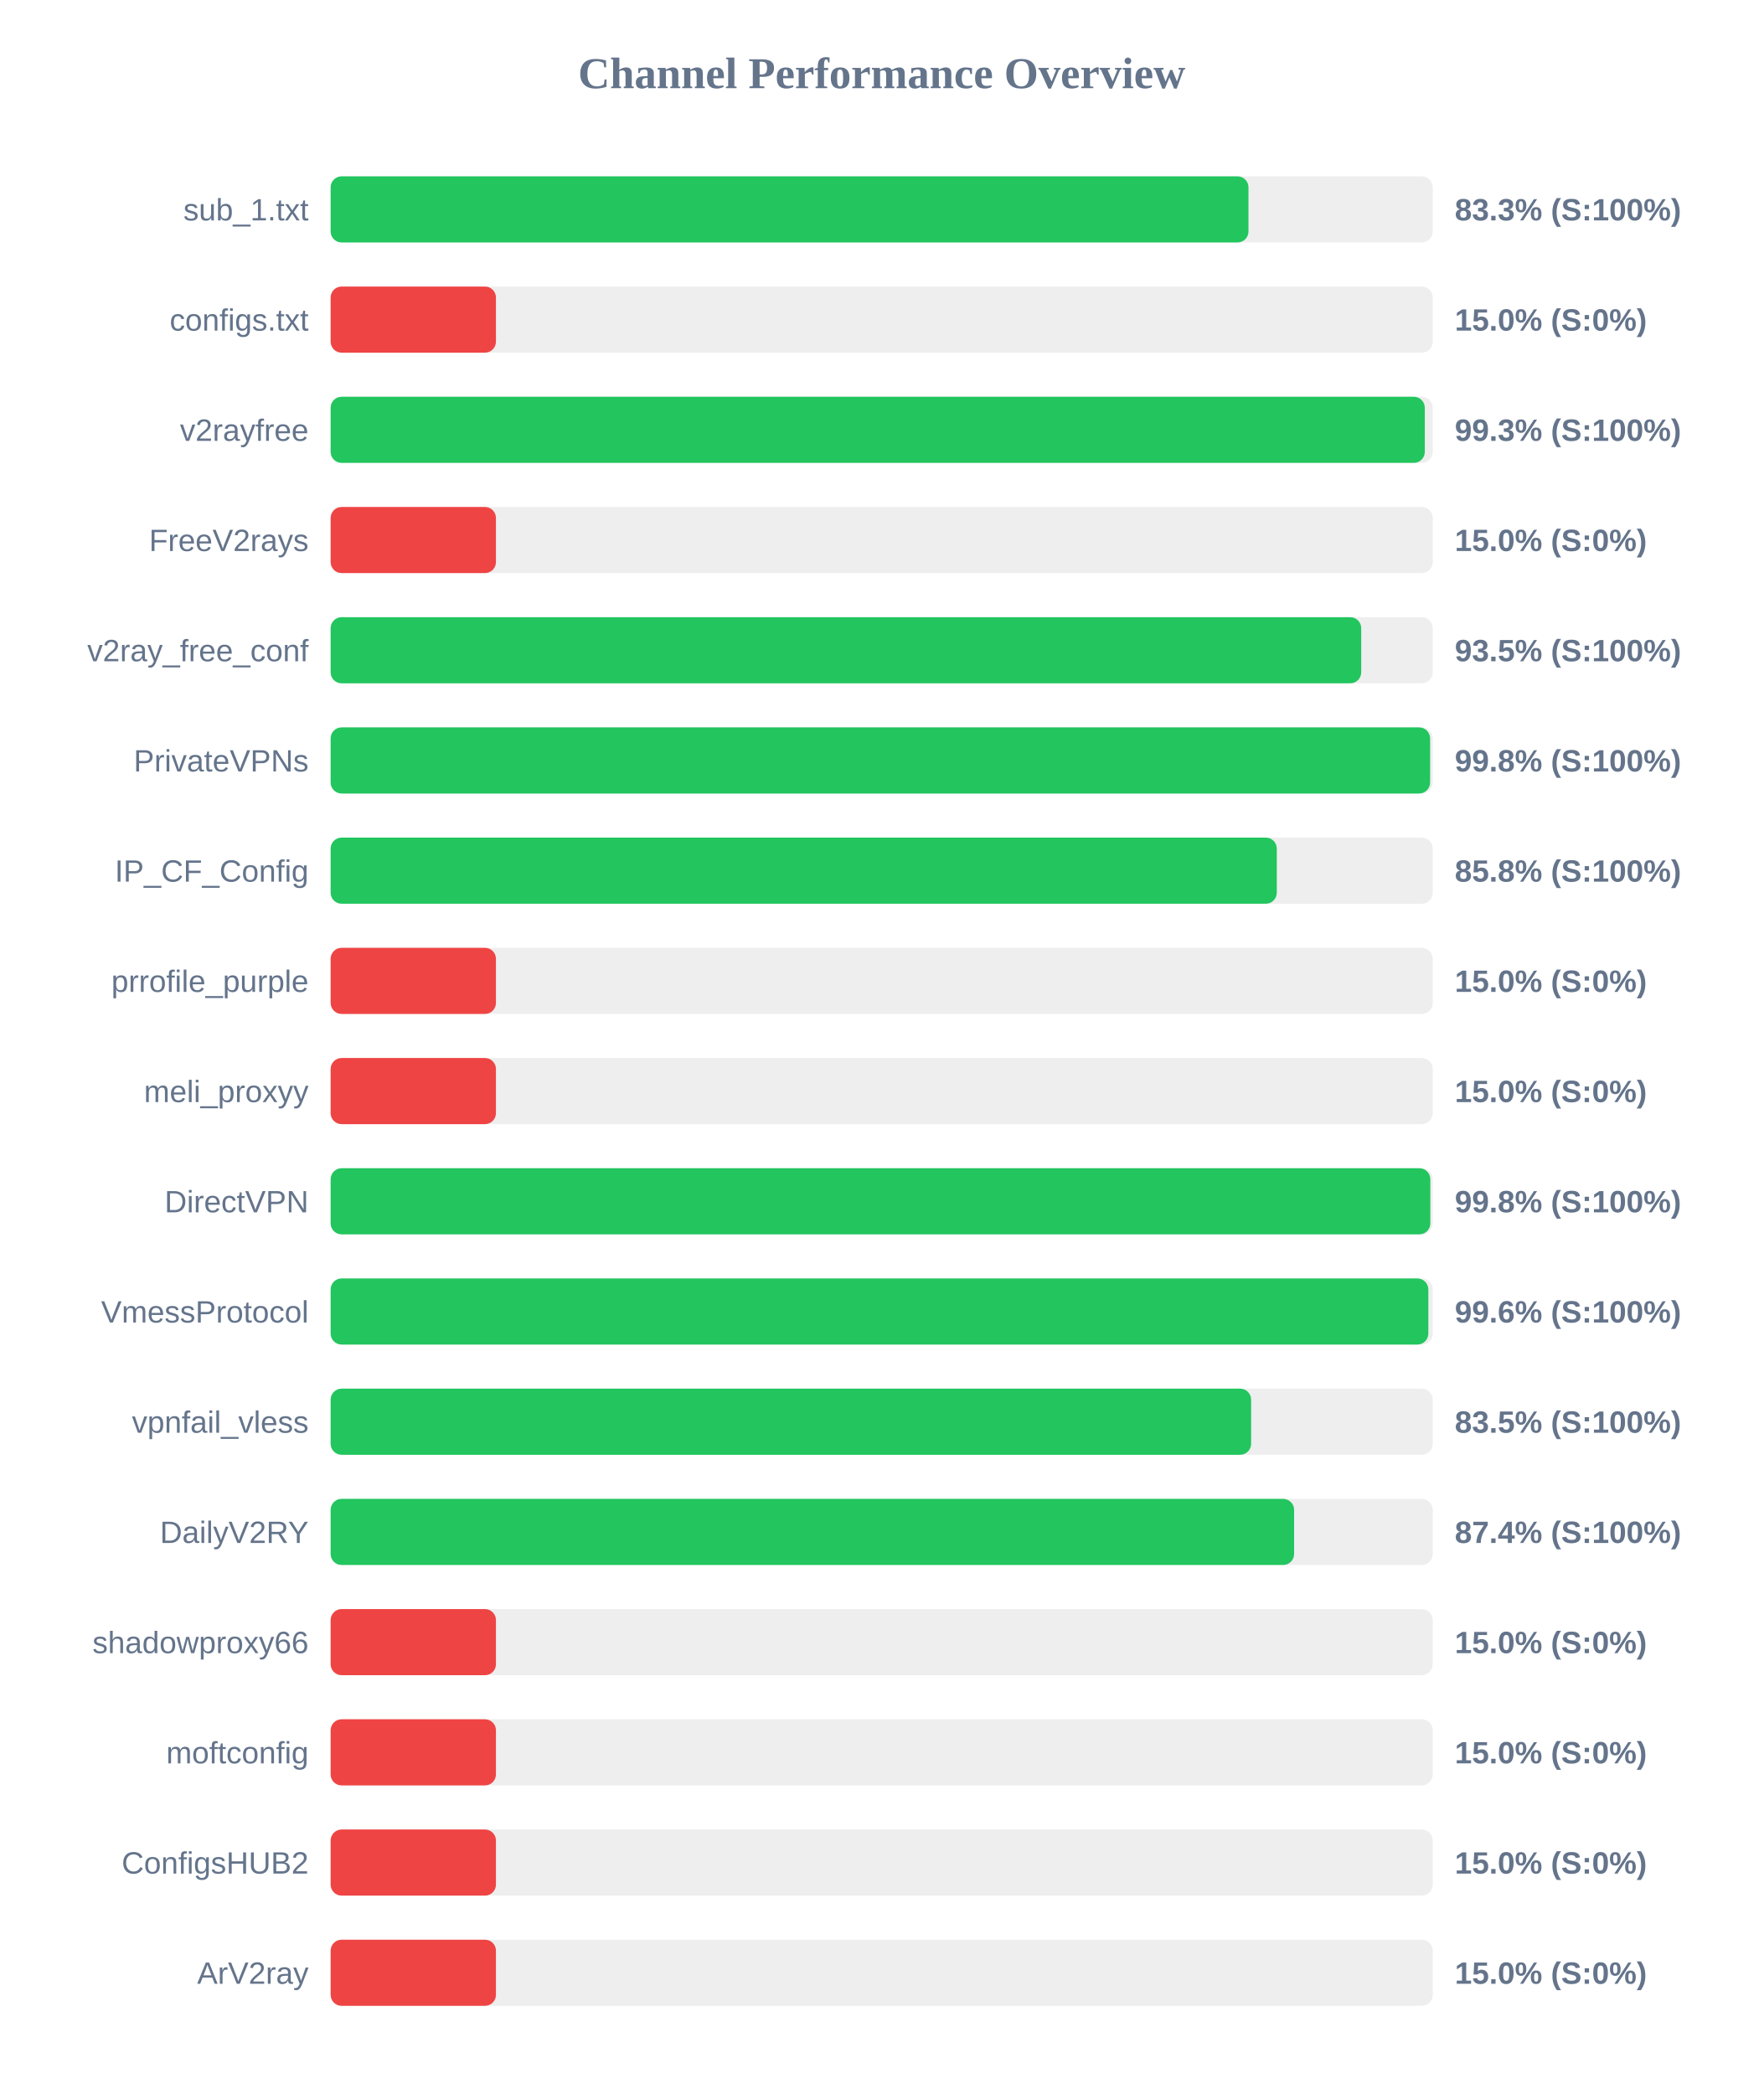
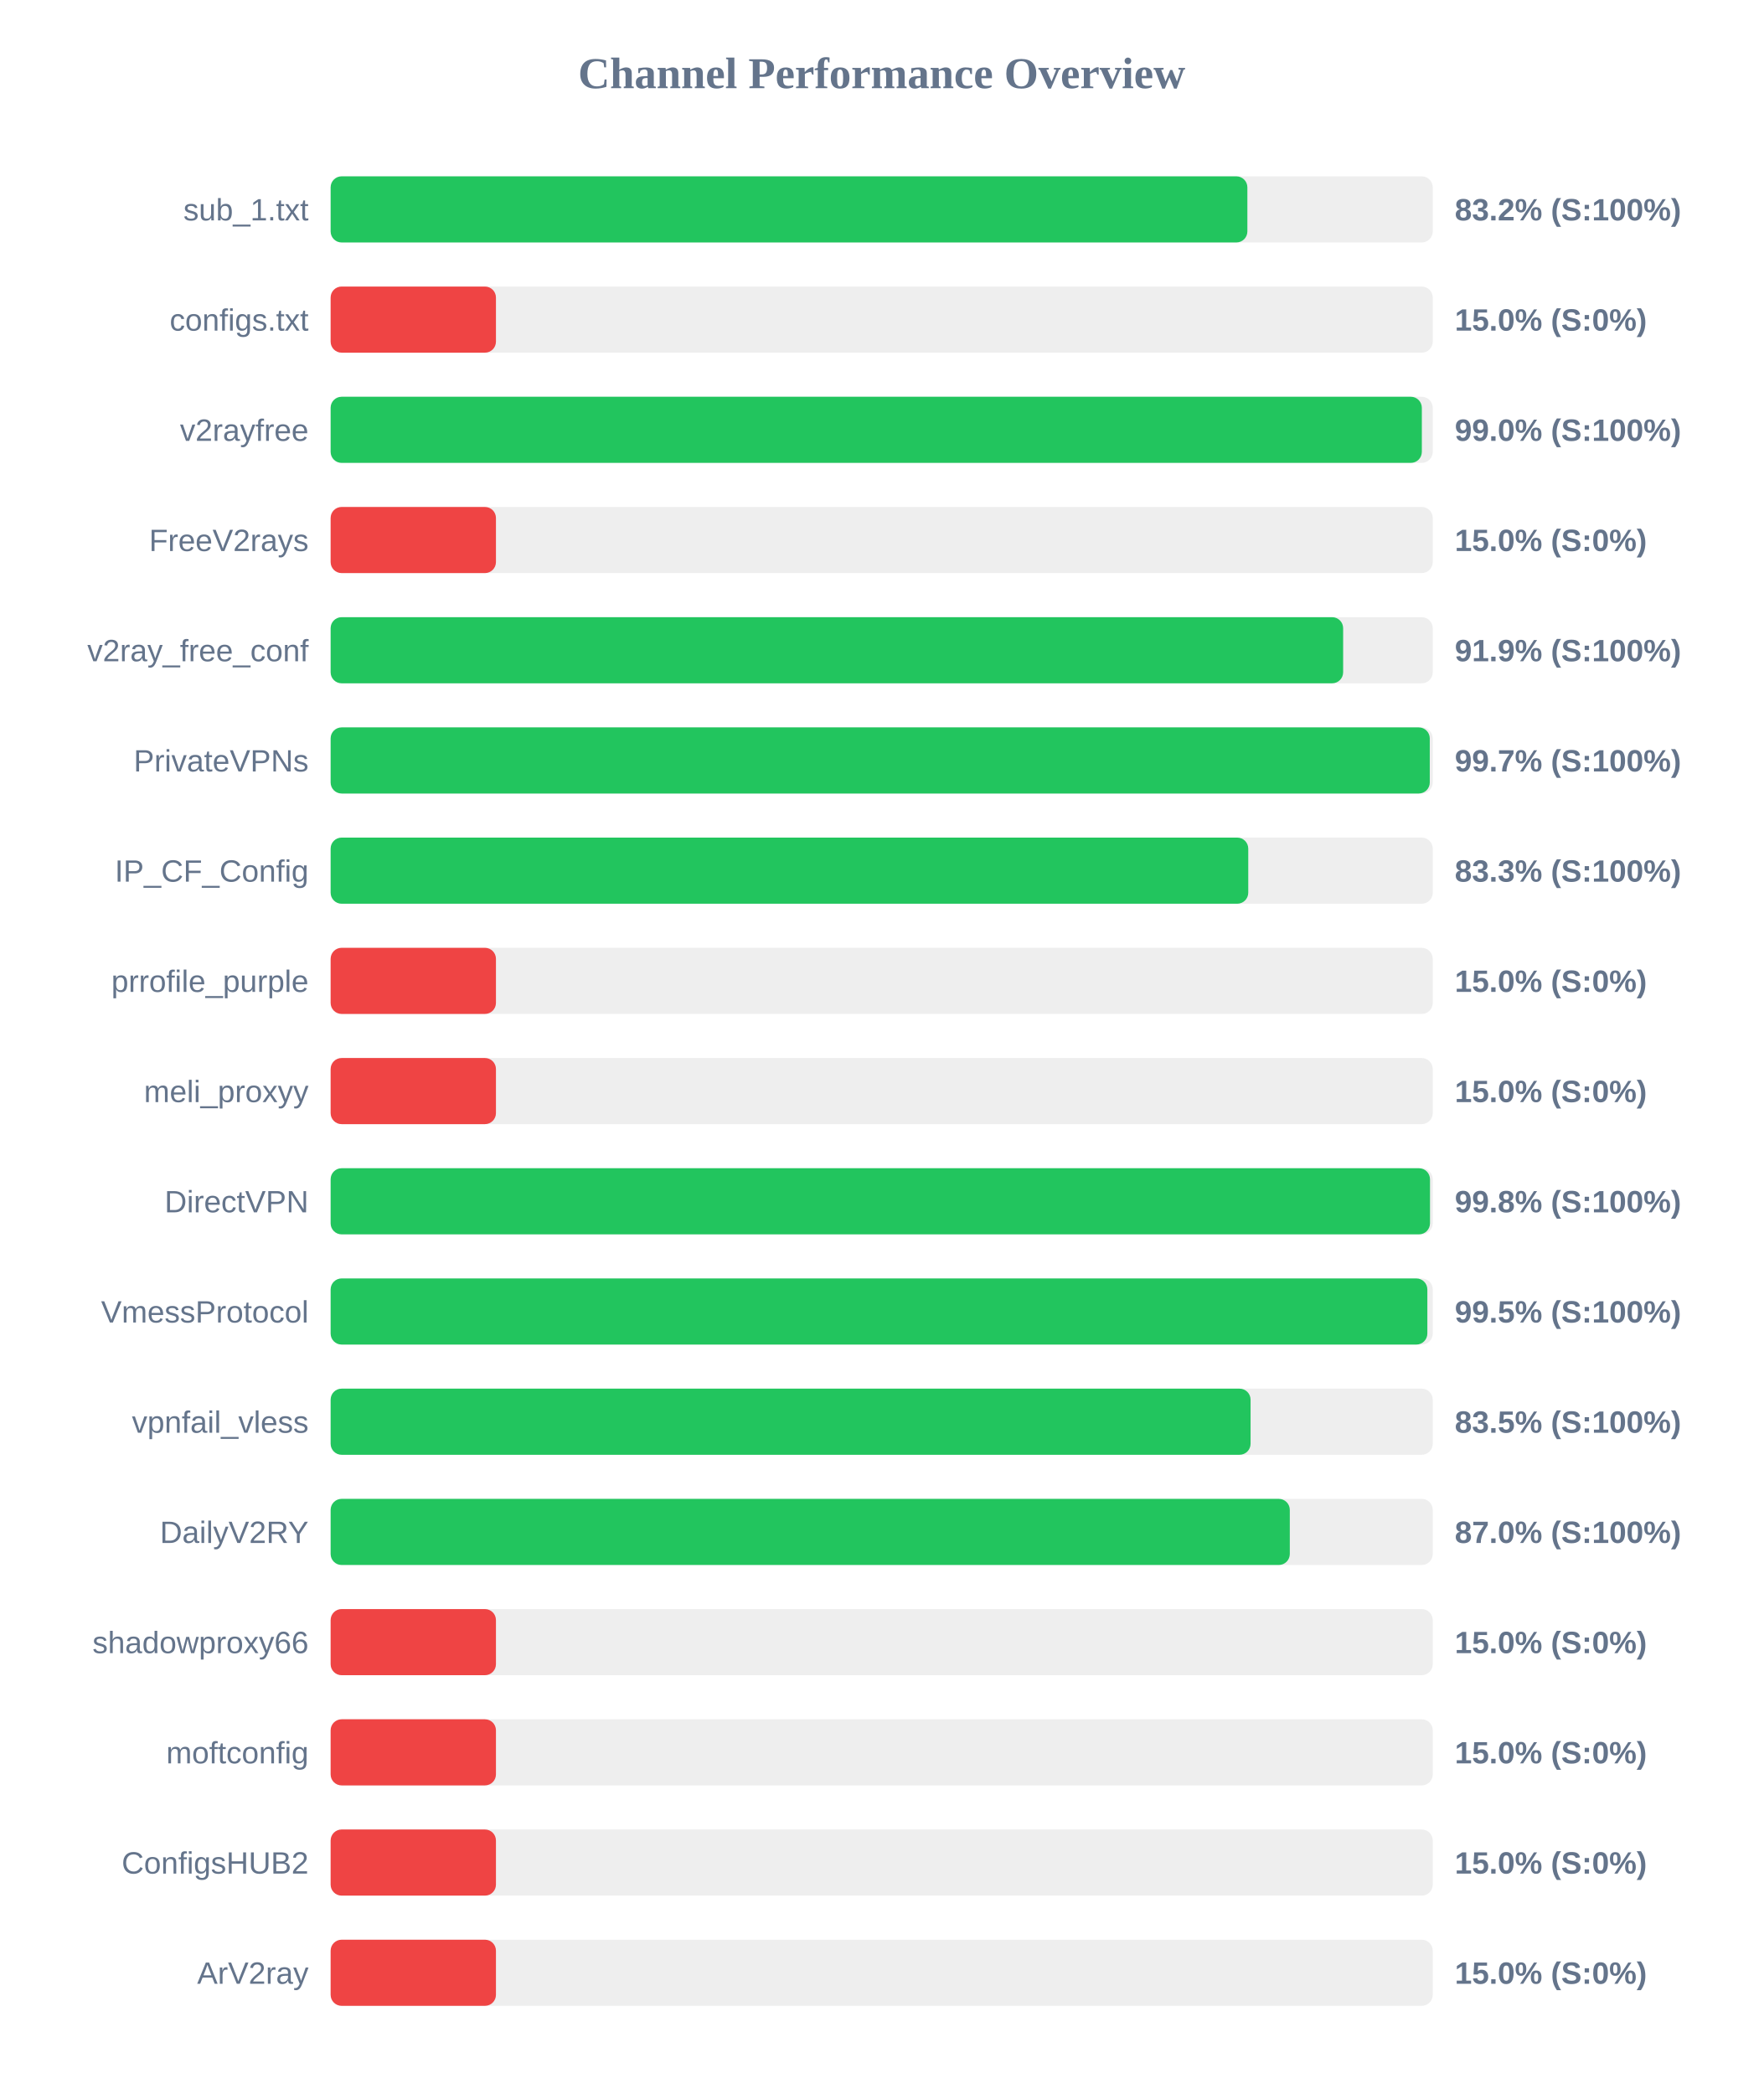
<svg xmlns="http://www.w3.org/2000/svg" width="800" height="950" version="1.1">
  <style>
        .row { font: 14px Arial; fill: #64748b; }
        .score { font: bold 14px Arial; fill: #64748b; }
    </style>
  <text x="400" y="40" text-anchor="middle" font-size="20px" font-weight="bold" fill="#64748b">Channel Performance Overview</text>
  <rect x="150" y="80" width="500" height="30" fill="#eee" rx="5" />
-   <rect x="150" y="80" width="416.4" height="30" fill="#22c55e" rx="5" />
+   <rect x="150" y="80" width="415.9" height="30" fill="#22c55e" rx="5" />
  <text x="140" y="100" text-anchor="end" class="row">sub_1.txt</text>
-   <text x="660" y="100" text-anchor="start" class="score">83.3% (S:100%)</text>
+   <text x="660" y="100" text-anchor="start" class="score">83.2% (S:100%)</text>
  <rect x="150" y="130" width="500" height="30" fill="#eee" rx="5" />
  <rect x="150" y="130" width="75.0" height="30" fill="#ef4444" rx="5" />
  <text x="140" y="150" text-anchor="end" class="row">configs.txt</text>
  <text x="660" y="150" text-anchor="start" class="score">15.0% (S:0%)</text>
  <rect x="150" y="180" width="500" height="30" fill="#eee" rx="5" />
-   <rect x="150" y="180" width="496.4" height="30" fill="#22c55e" rx="5" />
+   <rect x="150" y="180" width="495.05" height="30" fill="#22c55e" rx="5" />
  <text x="140" y="200" text-anchor="end" class="row">v2rayfree</text>
-   <text x="660" y="200" text-anchor="start" class="score">99.3% (S:100%)</text>
+   <text x="660" y="200" text-anchor="start" class="score">99.0% (S:100%)</text>
  <rect x="150" y="230" width="500" height="30" fill="#eee" rx="5" />
  <rect x="150" y="230" width="75.0" height="30" fill="#ef4444" rx="5" />
  <text x="140" y="250" text-anchor="end" class="row">FreeV2rays</text>
  <text x="660" y="250" text-anchor="start" class="score">15.0% (S:0%)</text>
  <rect x="150" y="280" width="500" height="30" fill="#eee" rx="5" />
-   <rect x="150" y="280" width="467.55" height="30" fill="#22c55e" rx="5" />
+   <rect x="150" y="280" width="459.35" height="30" fill="#22c55e" rx="5" />
  <text x="140" y="300" text-anchor="end" class="row">v2ray_free_conf</text>
-   <text x="660" y="300" text-anchor="start" class="score">93.5% (S:100%)</text>
+   <text x="660" y="300" text-anchor="start" class="score">91.9% (S:100%)</text>
  <rect x="150" y="330" width="500" height="30" fill="#eee" rx="5" />
-   <rect x="150" y="330" width="498.8" height="30" fill="#22c55e" rx="5" />
+   <rect x="150" y="330" width="498.65" height="30" fill="#22c55e" rx="5" />
  <text x="140" y="350" text-anchor="end" class="row">PrivateVPNs</text>
-   <text x="660" y="350" text-anchor="start" class="score">99.8% (S:100%)</text>
+   <text x="660" y="350" text-anchor="start" class="score">99.7% (S:100%)</text>
  <rect x="150" y="380" width="500" height="30" fill="#eee" rx="5" />
-   <rect x="150" y="380" width="429.25" height="30" fill="#22c55e" rx="5" />
+   <rect x="150" y="380" width="416.3" height="30" fill="#22c55e" rx="5" />
  <text x="140" y="400" text-anchor="end" class="row">IP_CF_Config</text>
-   <text x="660" y="400" text-anchor="start" class="score">85.8% (S:100%)</text>
+   <text x="660" y="400" text-anchor="start" class="score">83.3% (S:100%)</text>
  <rect x="150" y="430" width="500" height="30" fill="#eee" rx="5" />
  <rect x="150" y="430" width="75.0" height="30" fill="#ef4444" rx="5" />
  <text x="140" y="450" text-anchor="end" class="row">prrofile_purple</text>
  <text x="660" y="450" text-anchor="start" class="score">15.0% (S:0%)</text>
  <rect x="150" y="480" width="500" height="30" fill="#eee" rx="5" />
  <rect x="150" y="480" width="75.0" height="30" fill="#ef4444" rx="5" />
  <text x="140" y="500" text-anchor="end" class="row">meli_proxyy</text>
  <text x="660" y="500" text-anchor="start" class="score">15.0% (S:0%)</text>
  <rect x="150" y="530" width="500" height="30" fill="#eee" rx="5" />
-   <rect x="150" y="530" width="498.9" height="30" fill="#22c55e" rx="5" />
+   <rect x="150" y="530" width="498.75" height="30" fill="#22c55e" rx="5" />
  <text x="140" y="550" text-anchor="end" class="row">DirectVPN</text>
  <text x="660" y="550" text-anchor="start" class="score">99.8% (S:100%)</text>
  <rect x="150" y="580" width="500" height="30" fill="#eee" rx="5" />
-   <rect x="150" y="580" width="498.0" height="30" fill="#22c55e" rx="5" />
+   <rect x="150" y="580" width="497.55" height="30" fill="#22c55e" rx="5" />
  <text x="140" y="600" text-anchor="end" class="row">VmessProtocol</text>
-   <text x="660" y="600" text-anchor="start" class="score">99.6% (S:100%)</text>
+   <text x="660" y="600" text-anchor="start" class="score">99.5% (S:100%)</text>
  <rect x="150" y="630" width="500" height="30" fill="#eee" rx="5" />
-   <rect x="150" y="630" width="417.6" height="30" fill="#22c55e" rx="5" />
+   <rect x="150" y="630" width="417.35" height="30" fill="#22c55e" rx="5" />
  <text x="140" y="650" text-anchor="end" class="row">vpnfail_vless</text>
  <text x="660" y="650" text-anchor="start" class="score">83.5% (S:100%)</text>
  <rect x="150" y="680" width="500" height="30" fill="#eee" rx="5" />
-   <rect x="150" y="680" width="437.1" height="30" fill="#22c55e" rx="5" />
+   <rect x="150" y="680" width="435.15" height="30" fill="#22c55e" rx="5" />
  <text x="140" y="700" text-anchor="end" class="row">DailyV2RY</text>
-   <text x="660" y="700" text-anchor="start" class="score">87.4% (S:100%)</text>
+   <text x="660" y="700" text-anchor="start" class="score">87.0% (S:100%)</text>
  <rect x="150" y="730" width="500" height="30" fill="#eee" rx="5" />
  <rect x="150" y="730" width="75.0" height="30" fill="#ef4444" rx="5" />
  <text x="140" y="750" text-anchor="end" class="row">shadowproxy66</text>
  <text x="660" y="750" text-anchor="start" class="score">15.0% (S:0%)</text>
  <rect x="150" y="780" width="500" height="30" fill="#eee" rx="5" />
  <rect x="150" y="780" width="75.0" height="30" fill="#ef4444" rx="5" />
  <text x="140" y="800" text-anchor="end" class="row">moftconfig</text>
  <text x="660" y="800" text-anchor="start" class="score">15.0% (S:0%)</text>
  <rect x="150" y="830" width="500" height="30" fill="#eee" rx="5" />
  <rect x="150" y="830" width="75.0" height="30" fill="#ef4444" rx="5" />
  <text x="140" y="850" text-anchor="end" class="row">ConfigsHUB2</text>
  <text x="660" y="850" text-anchor="start" class="score">15.0% (S:0%)</text>
  <rect x="150" y="880" width="500" height="30" fill="#eee" rx="5" />
  <rect x="150" y="880" width="75.0" height="30" fill="#ef4444" rx="5" />
  <text x="140" y="900" text-anchor="end" class="row">ArV2ray</text>
  <text x="660" y="900" text-anchor="start" class="score">15.0% (S:0%)</text>
</svg>
